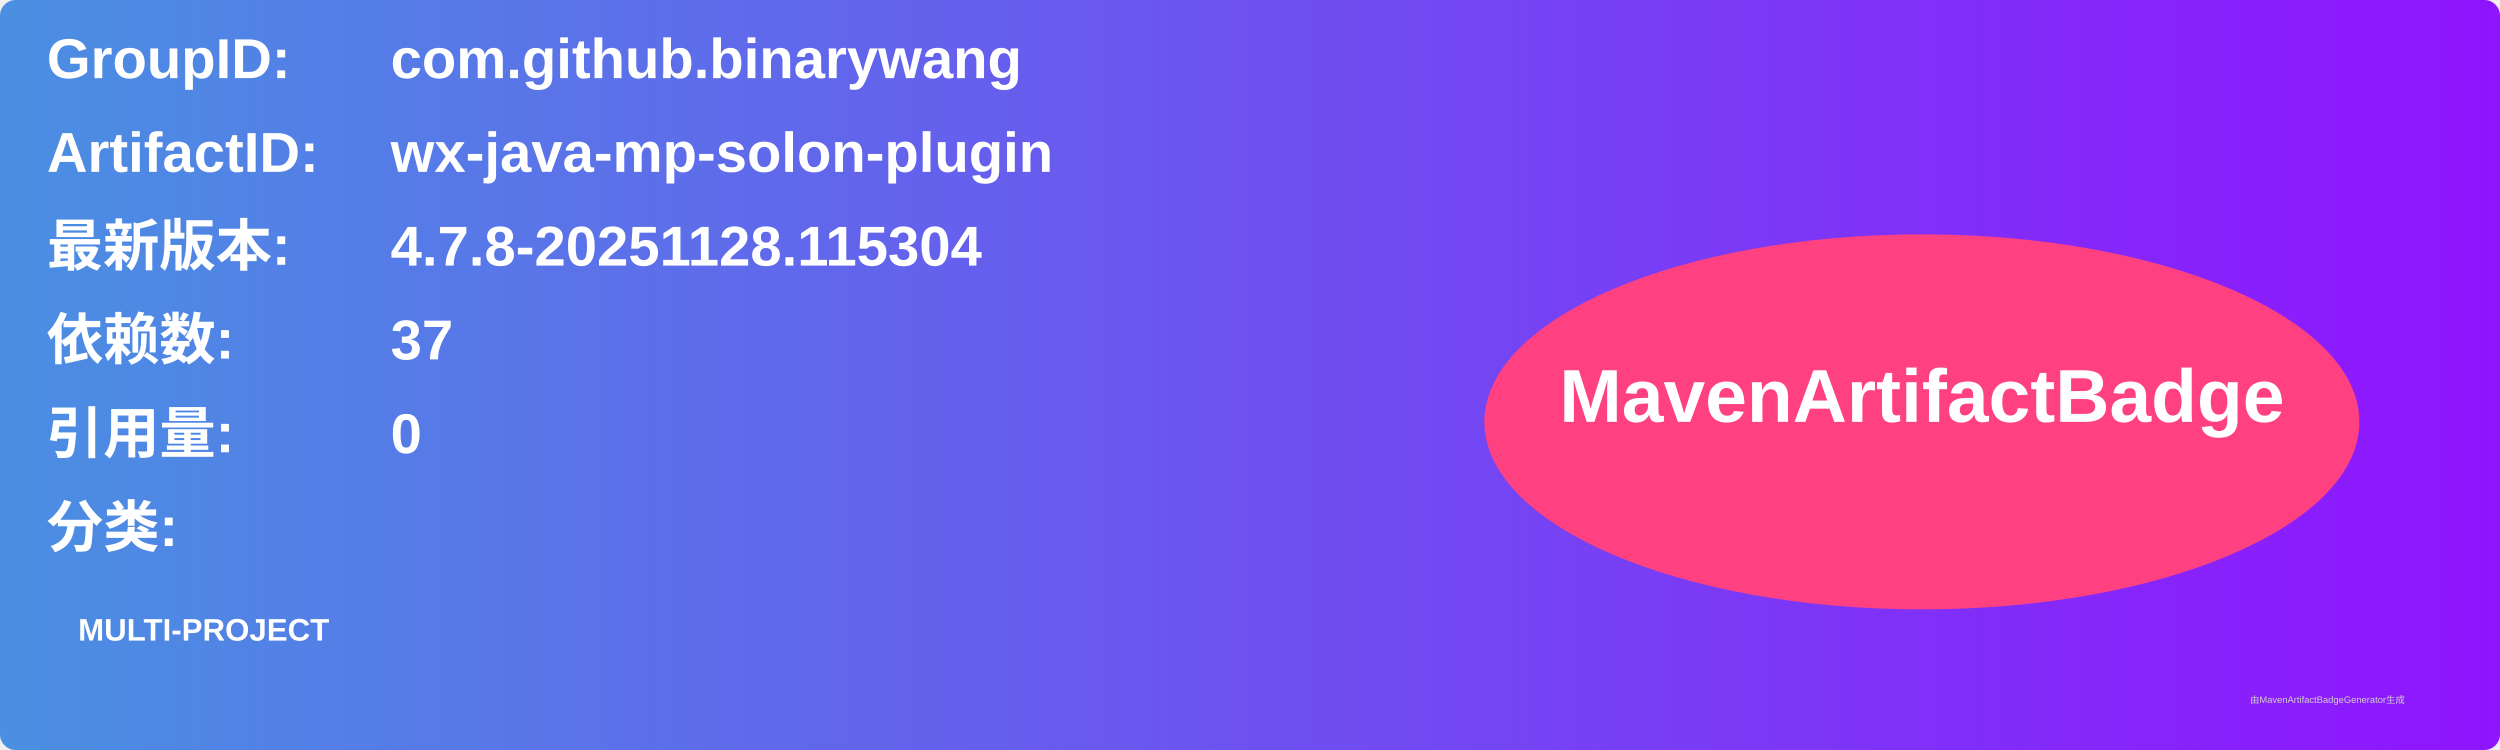
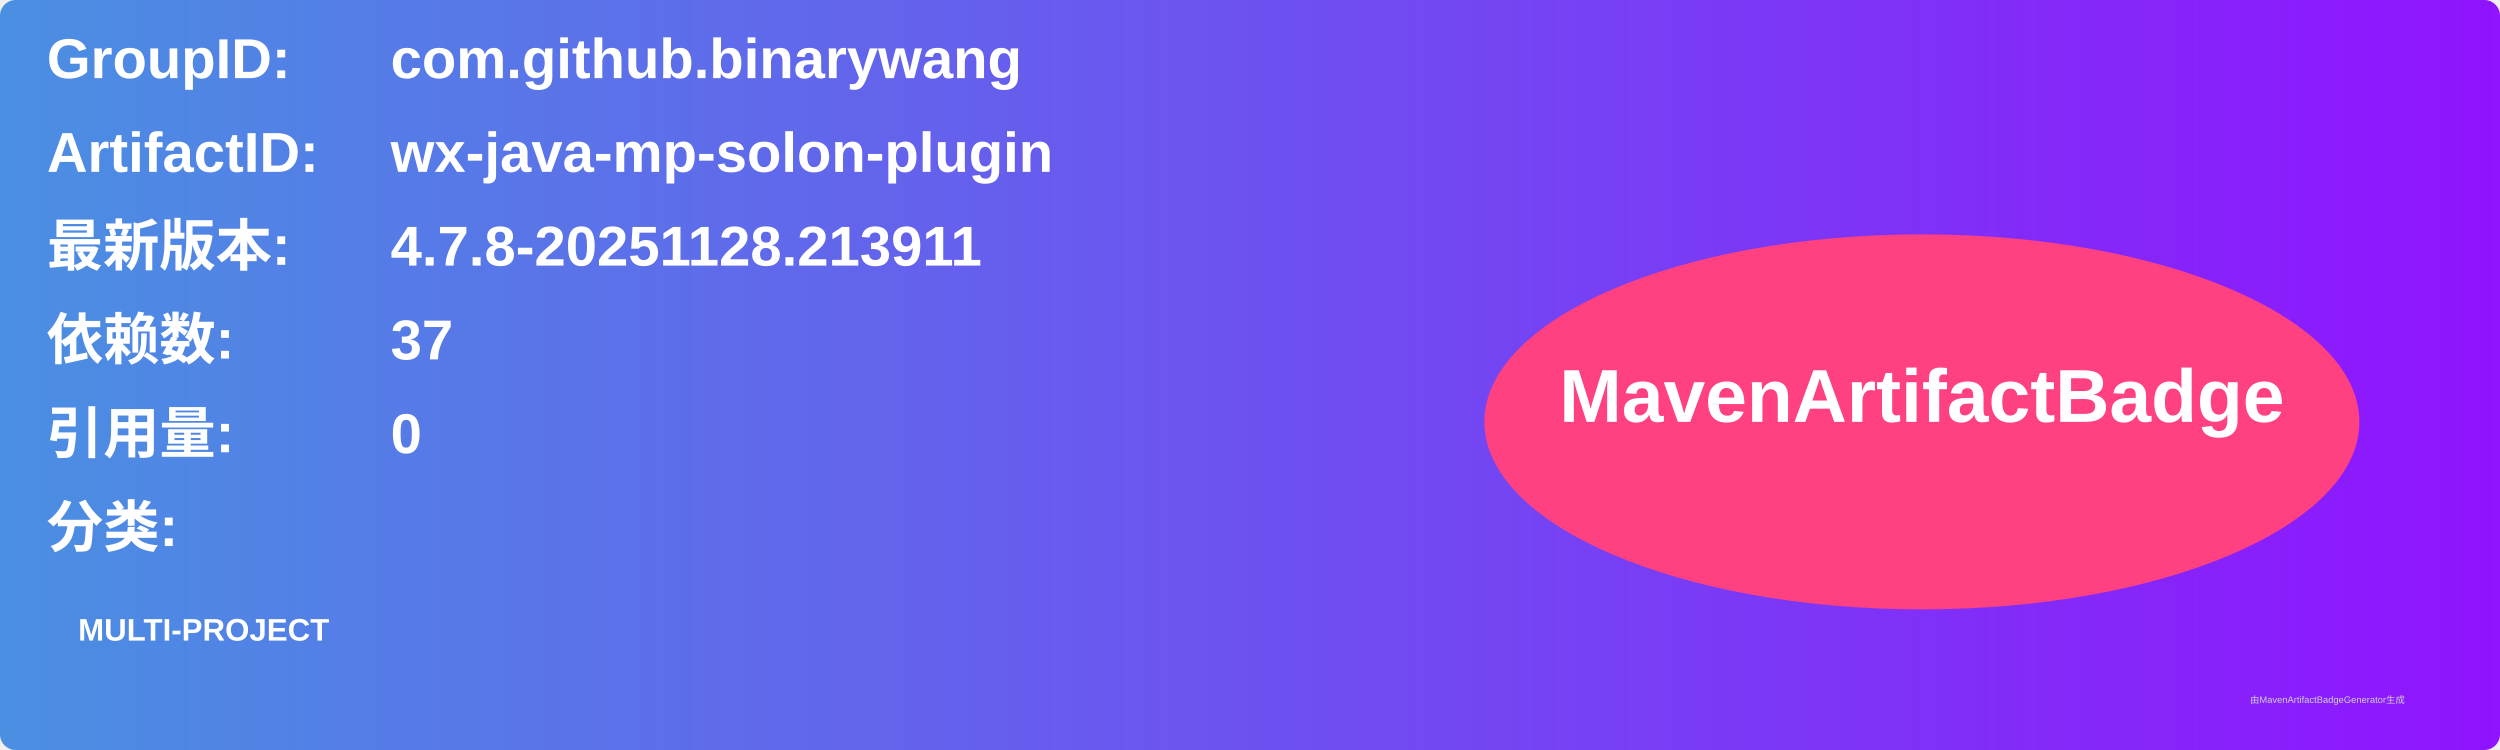
<svg xmlns="http://www.w3.org/2000/svg" width="800" height="240" viewBox="0 0 800 240">
  <linearGradient id="grad" x1="0%" y1="0%" x2="100%" y2="0%">
    <stop offset="0%" stop-color="#4a90e2" />
    <stop offset="100%" stop-color="#9013fe" />
  </linearGradient>
  <rect width="100%" height="100%" rx="5" ry="5" fill="url(#grad)" />
  <g transform="translate(15, 15)">
    <text x="0" y="10" font-family="Arial" font-size="18" fill="white" font-weight="bold" width="260">GroupID:</text>
    <text x="110" y="10" font-family="Arial" font-size="18" fill="white" font-weight="bold" width="460">com.github.binarywang</text>
    <text x="0" y="40" font-family="Arial" font-size="18" fill="white" font-weight="bold" width="260">ArtifactID:</text>
    <text x="110" y="40" font-family="Arial" font-size="18" fill="white" font-weight="bold" width="460">wx-java-mp-solon-plugin</text>
    <text x="0" y="70" font-family="Arial" font-size="18" fill="white" font-weight="bold">最新版本:</text>
    <text x="110" y="70" font-family="Arial" font-size="18" fill="white" font-weight="bold">
-       <tspan font-weight="bold">4.7.8-20251128.115304</tspan>
+       <tspan font-weight="bold">4.7.8-20251128.213911</tspan>
    </text>
    <text x="0" y="100" font-family="Arial" font-size="18" fill="white" font-weight="bold">依赖数: </text>
    <text x="110" y="100" font-family="Arial" font-size="18" fill="white">
      <tspan font-weight="bold">37</tspan>
    </text>
    <text x="0" y="130" font-family="Arial" font-size="18" fill="white" font-weight="bold">引用量: </text>
    <text x="110" y="130" font-family="Arial" font-size="18" fill="white">
      <tspan font-weight="bold">0</tspan>
    </text>
    <text x="0" y="160" font-family="Arial" font-size="18" fill="white" font-weight="bold">分类:</text>
    <text x="10" y="190" font-family="Arial" font-size="10" fill="white">
      <tspan font-weight="bold">MULTI-PROJECT</tspan>
    </text>
    <ellipse cx="600" cy="120" rx="140" ry="60" fill="#ff4081" />
    <text x="600" y="120" text-anchor="middle" font-family="Arial" font-size="24" fill="white" font-weight="bold">MavenArtifactBadge</text>
  </g>
  <text x="720" y="225" font-family="Arial" font-size="3" fill="#d0d0d0">由MavenArtifactBadgeGenerator生成</text>
</svg>
